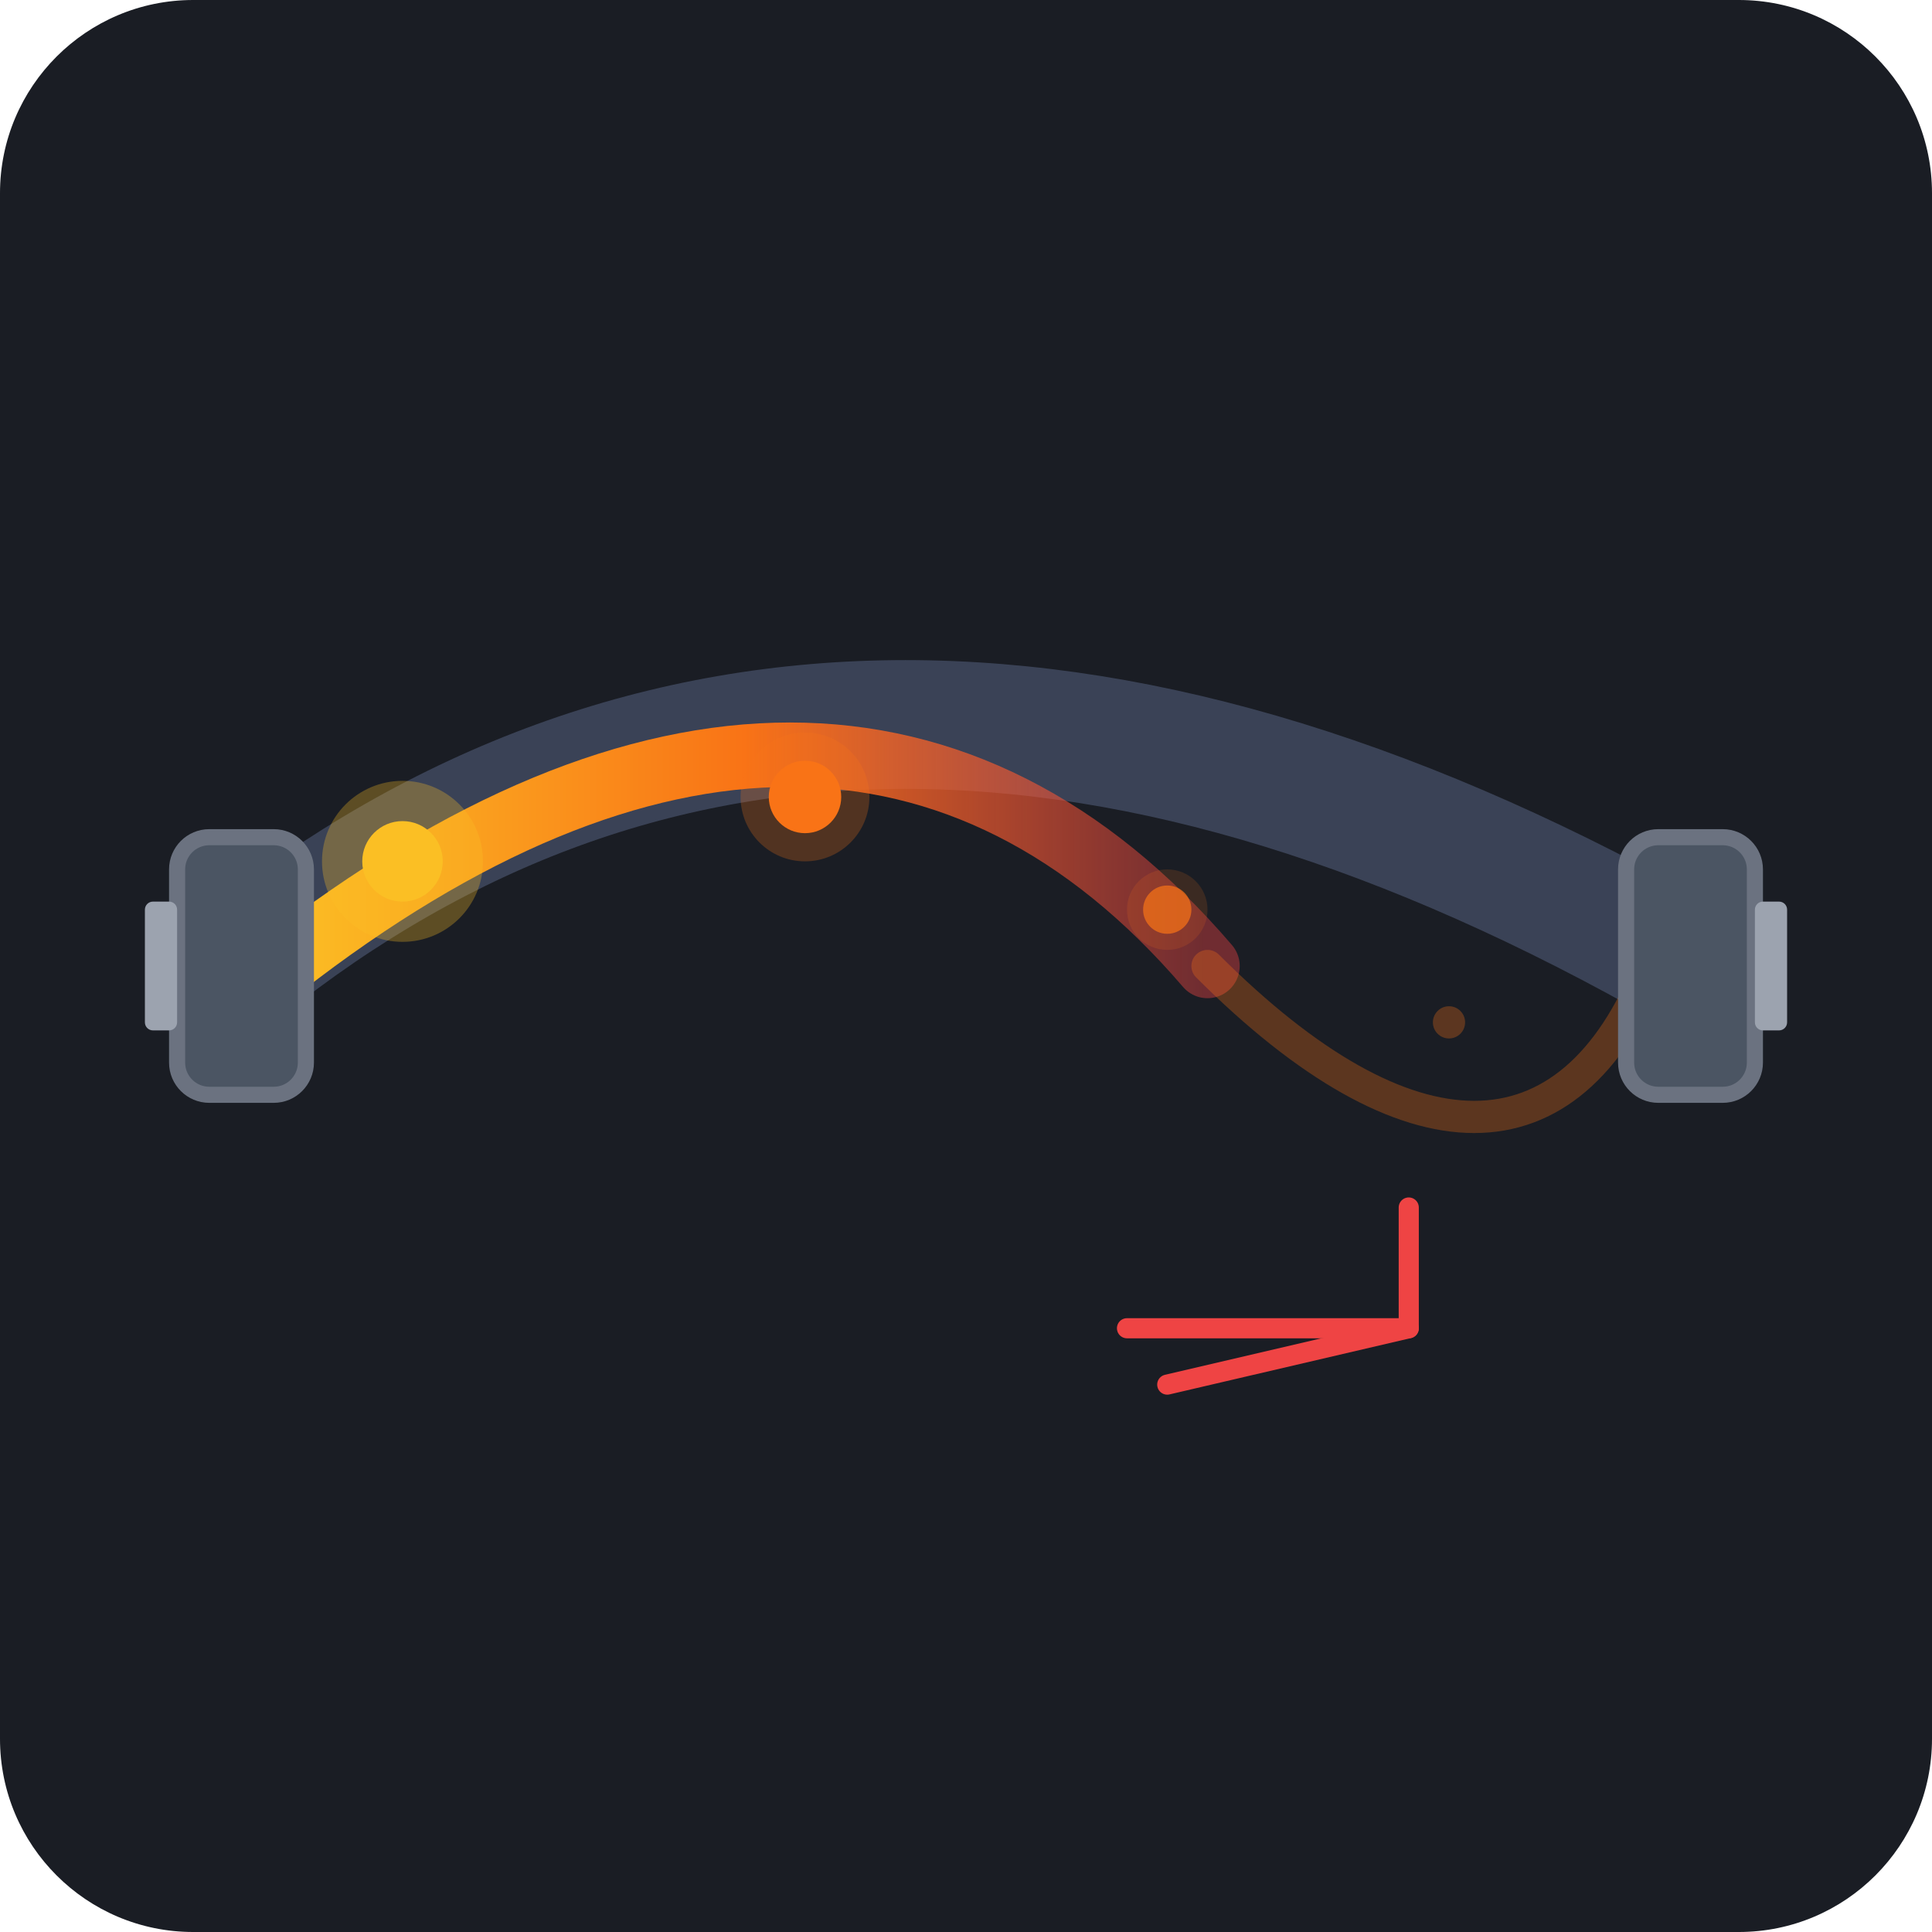
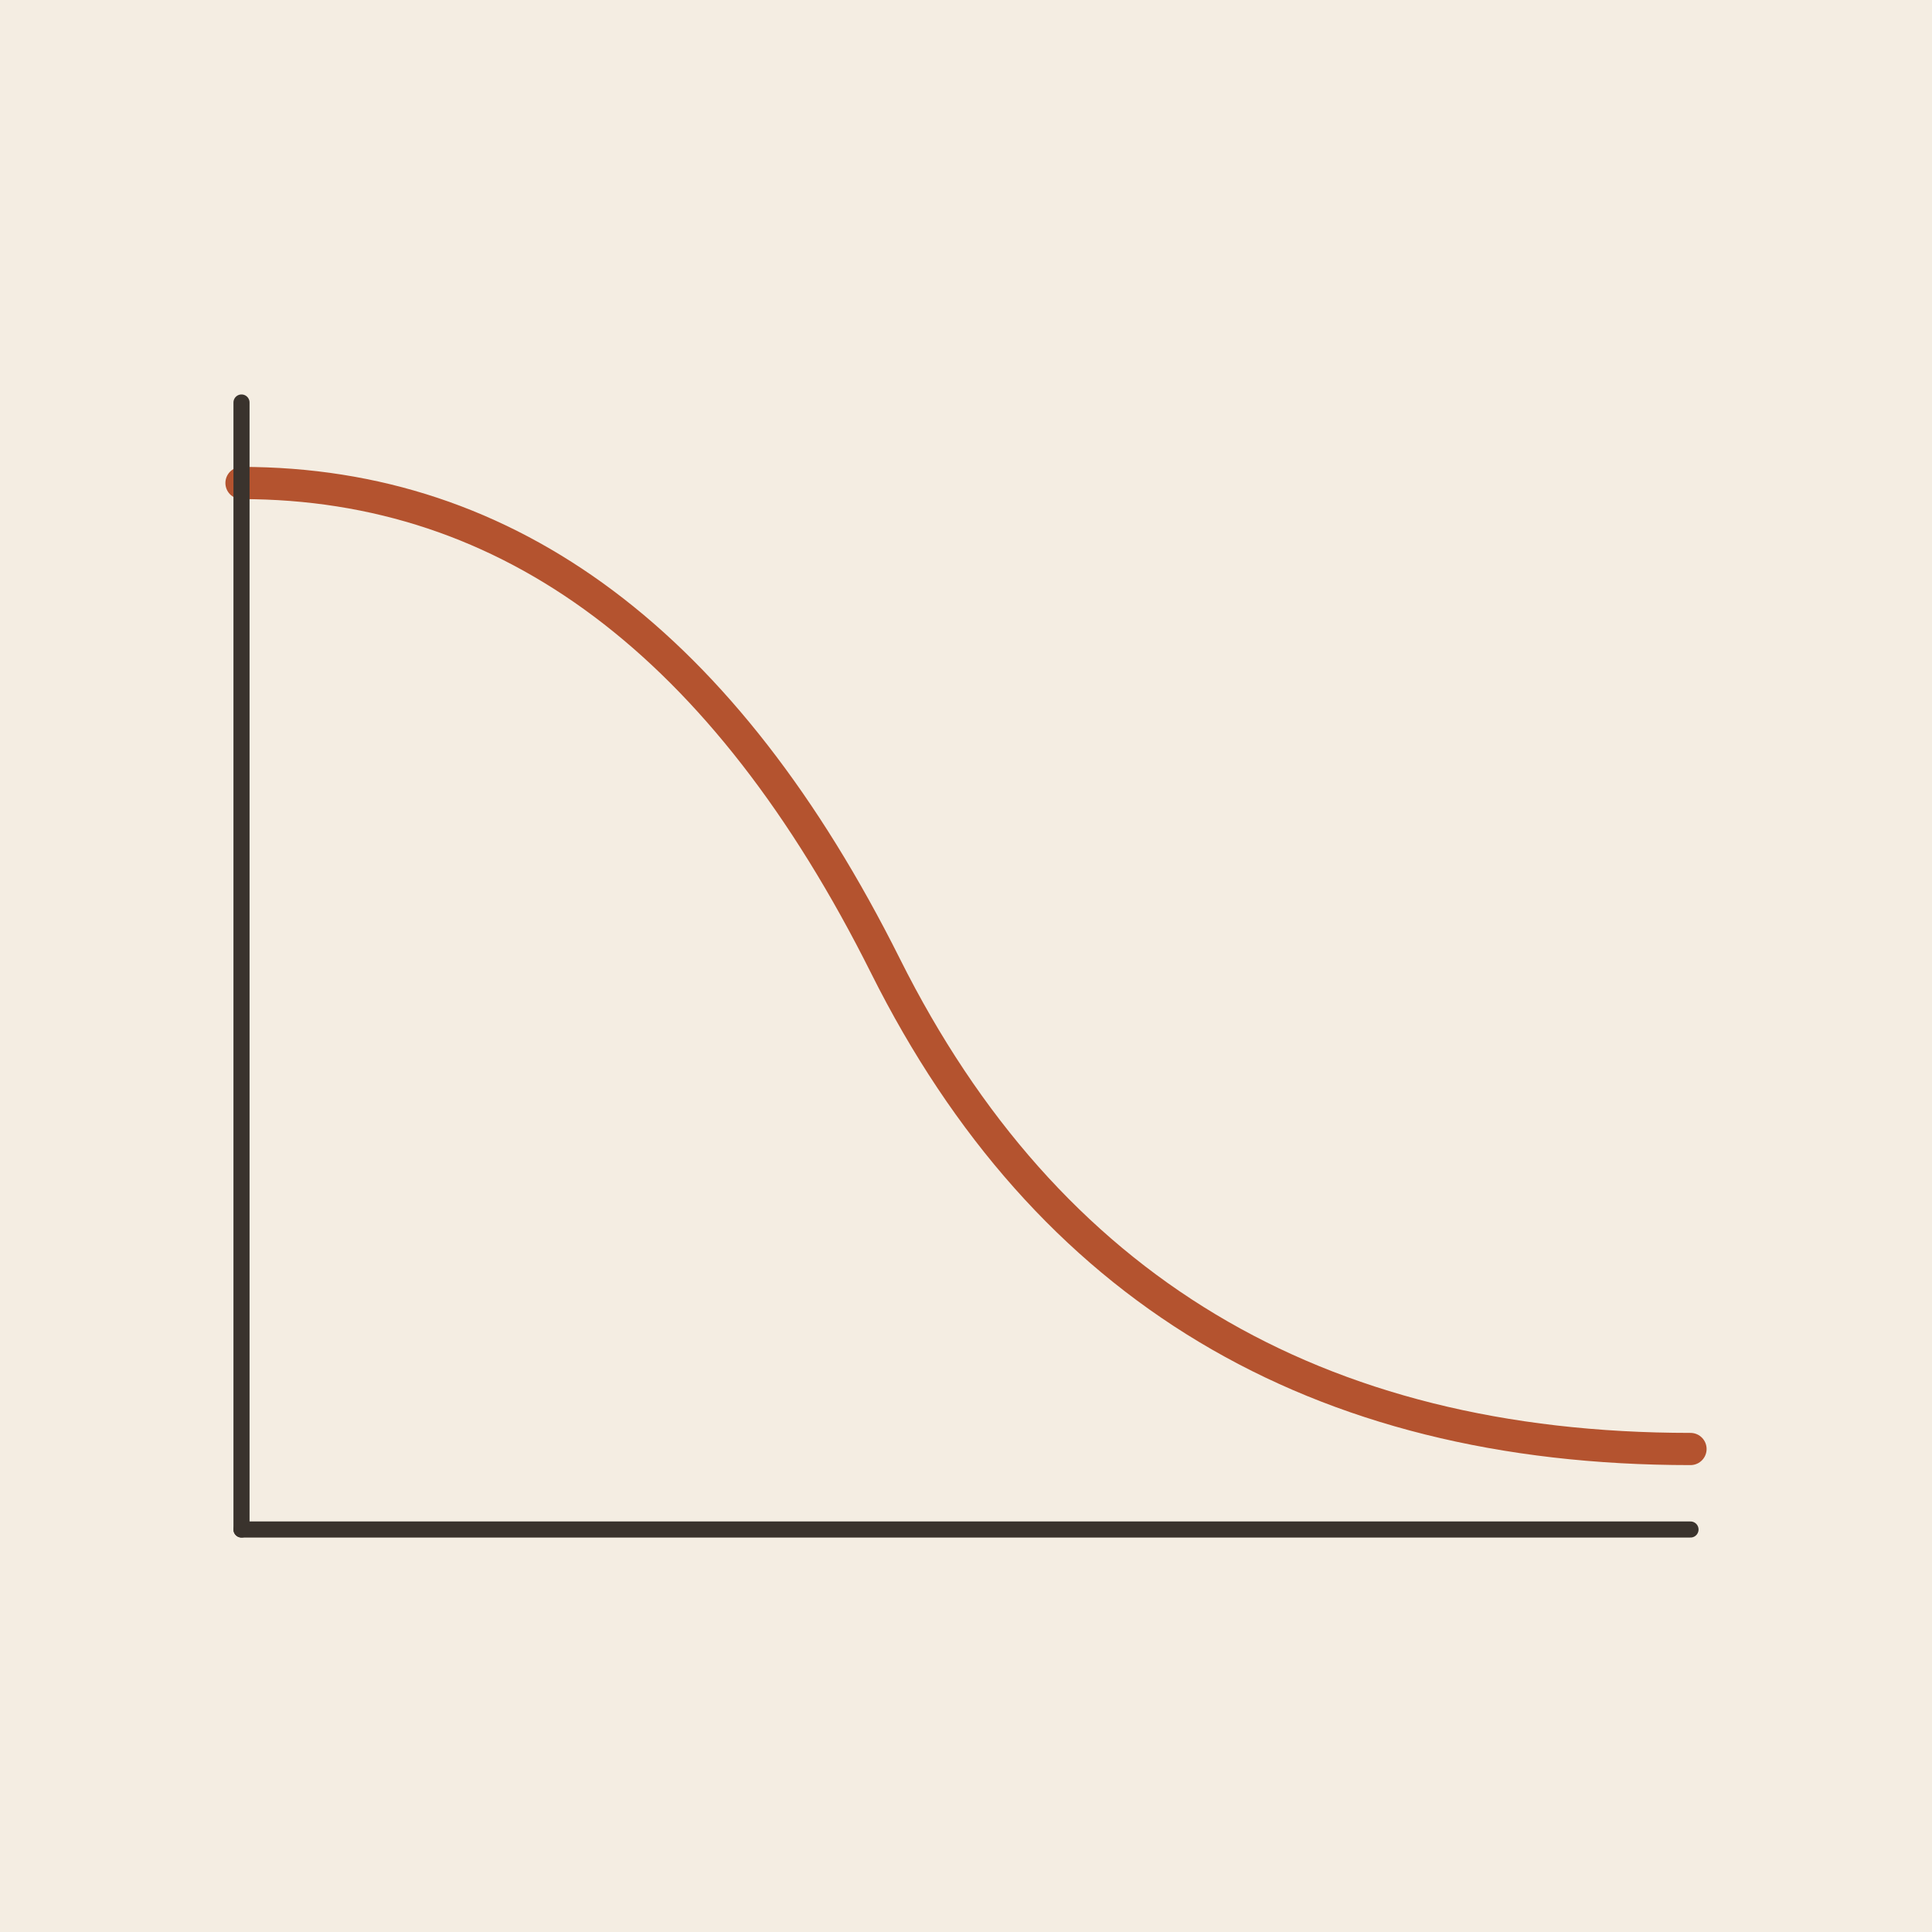
- <svg xmlns="http://www.w3.org/2000/svg" width="240" height="240" viewBox="0 0 240 240">
-   <rect width="240" height="240" rx="24" fill="#1A1D24" />
-   <g transform="translate(0, 0)">
-     <path d="M 30,120 Q 90,60 210,120" stroke="#2D3340" stroke-width="2" fill="none" stroke-dasharray="4,4" />
-     <path d="M 30,120 C 80,80 140,80 210,120" stroke="#3A4256" stroke-width="16" fill="none" stroke-linecap="round" />
-     <path d="M 35,120 C 80,85 120,85 150,120" stroke="url(#signalGradient)" stroke-width="8" fill="none" stroke-linecap="round" />
-     <path d="M 150,120 C 175,145 195,145 205,120" stroke="#F97316" stroke-width="4" fill="none" stroke-opacity="0.3" stroke-linecap="round" />
-     <circle cx="50" cy="107" r="5" fill="#FBBF24" />
-     <circle cx="50" cy="107" r="10" fill="#FBBF24" opacity="0.3" />
-     <circle cx="100" cy="99" r="4.5" fill="#F97316" />
-     <circle cx="100" cy="99" r="8" fill="#F97316" opacity="0.25" />
-     <circle cx="145" cy="113" r="3" fill="#F97316" opacity="0.7" />
-     <circle cx="145" cy="113" r="5" fill="#F97316" opacity="0.15" />
-     <circle cx="180" cy="127" r="2" fill="#F97316" opacity="0.3" />
-     <rect x="22" y="104" width="16" height="32" rx="4" fill="#4B5563" stroke="#6B7280" stroke-width="2" />
-     <rect x="18" y="112" width="4" height="16" rx="1" fill="#9CA3AF" />
-     <rect x="202" y="104" width="16" height="32" rx="4" fill="#4B5563" stroke="#6B7280" stroke-width="2" />
-     <rect x="218" y="112" width="4" height="16" rx="1" fill="#9CA3AF" />
-     <path d="M 140,165 L 175,165 L 175,150" stroke="#EF4444" stroke-width="2.5" fill="none" stroke-linecap="round" stroke-linejoin="round" />
-     <path d="M 145,172 L 175,165" stroke="#EF4444" stroke-width="2.5" fill="none" stroke-linecap="round" />
-   </g>
-   <defs>
-     <linearGradient id="signalGradient" x1="0%" y1="0%" x2="100%" y2="0%">
-       <stop offset="0%" stop-color="#FBBF24" />
-       <stop offset="50%" stop-color="#F97316" />
-       <stop offset="100%" stop-color="#EF4444" stop-opacity="0.4" />
-     </linearGradient>
-   </defs>
+ <svg xmlns="http://www.w3.org/2000/svg" viewBox="0 0 240 240" data-style="editorial">
+   <rect width="240" height="240" fill="#F4EDE2" />
+   <path d="M30 60Q80 60 110 120T210 180" fill="none" stroke="#B4532F" stroke-width="4" stroke-linecap="round" stroke-linejoin="round" />
+   <path d="M30 190L210 190" stroke="#3A332D" stroke-width="2" stroke-linecap="round" fill="none" />
+   <path d="M30 190L30 50" stroke="#3A332D" stroke-width="2" stroke-linecap="round" fill="none" />
</svg>
